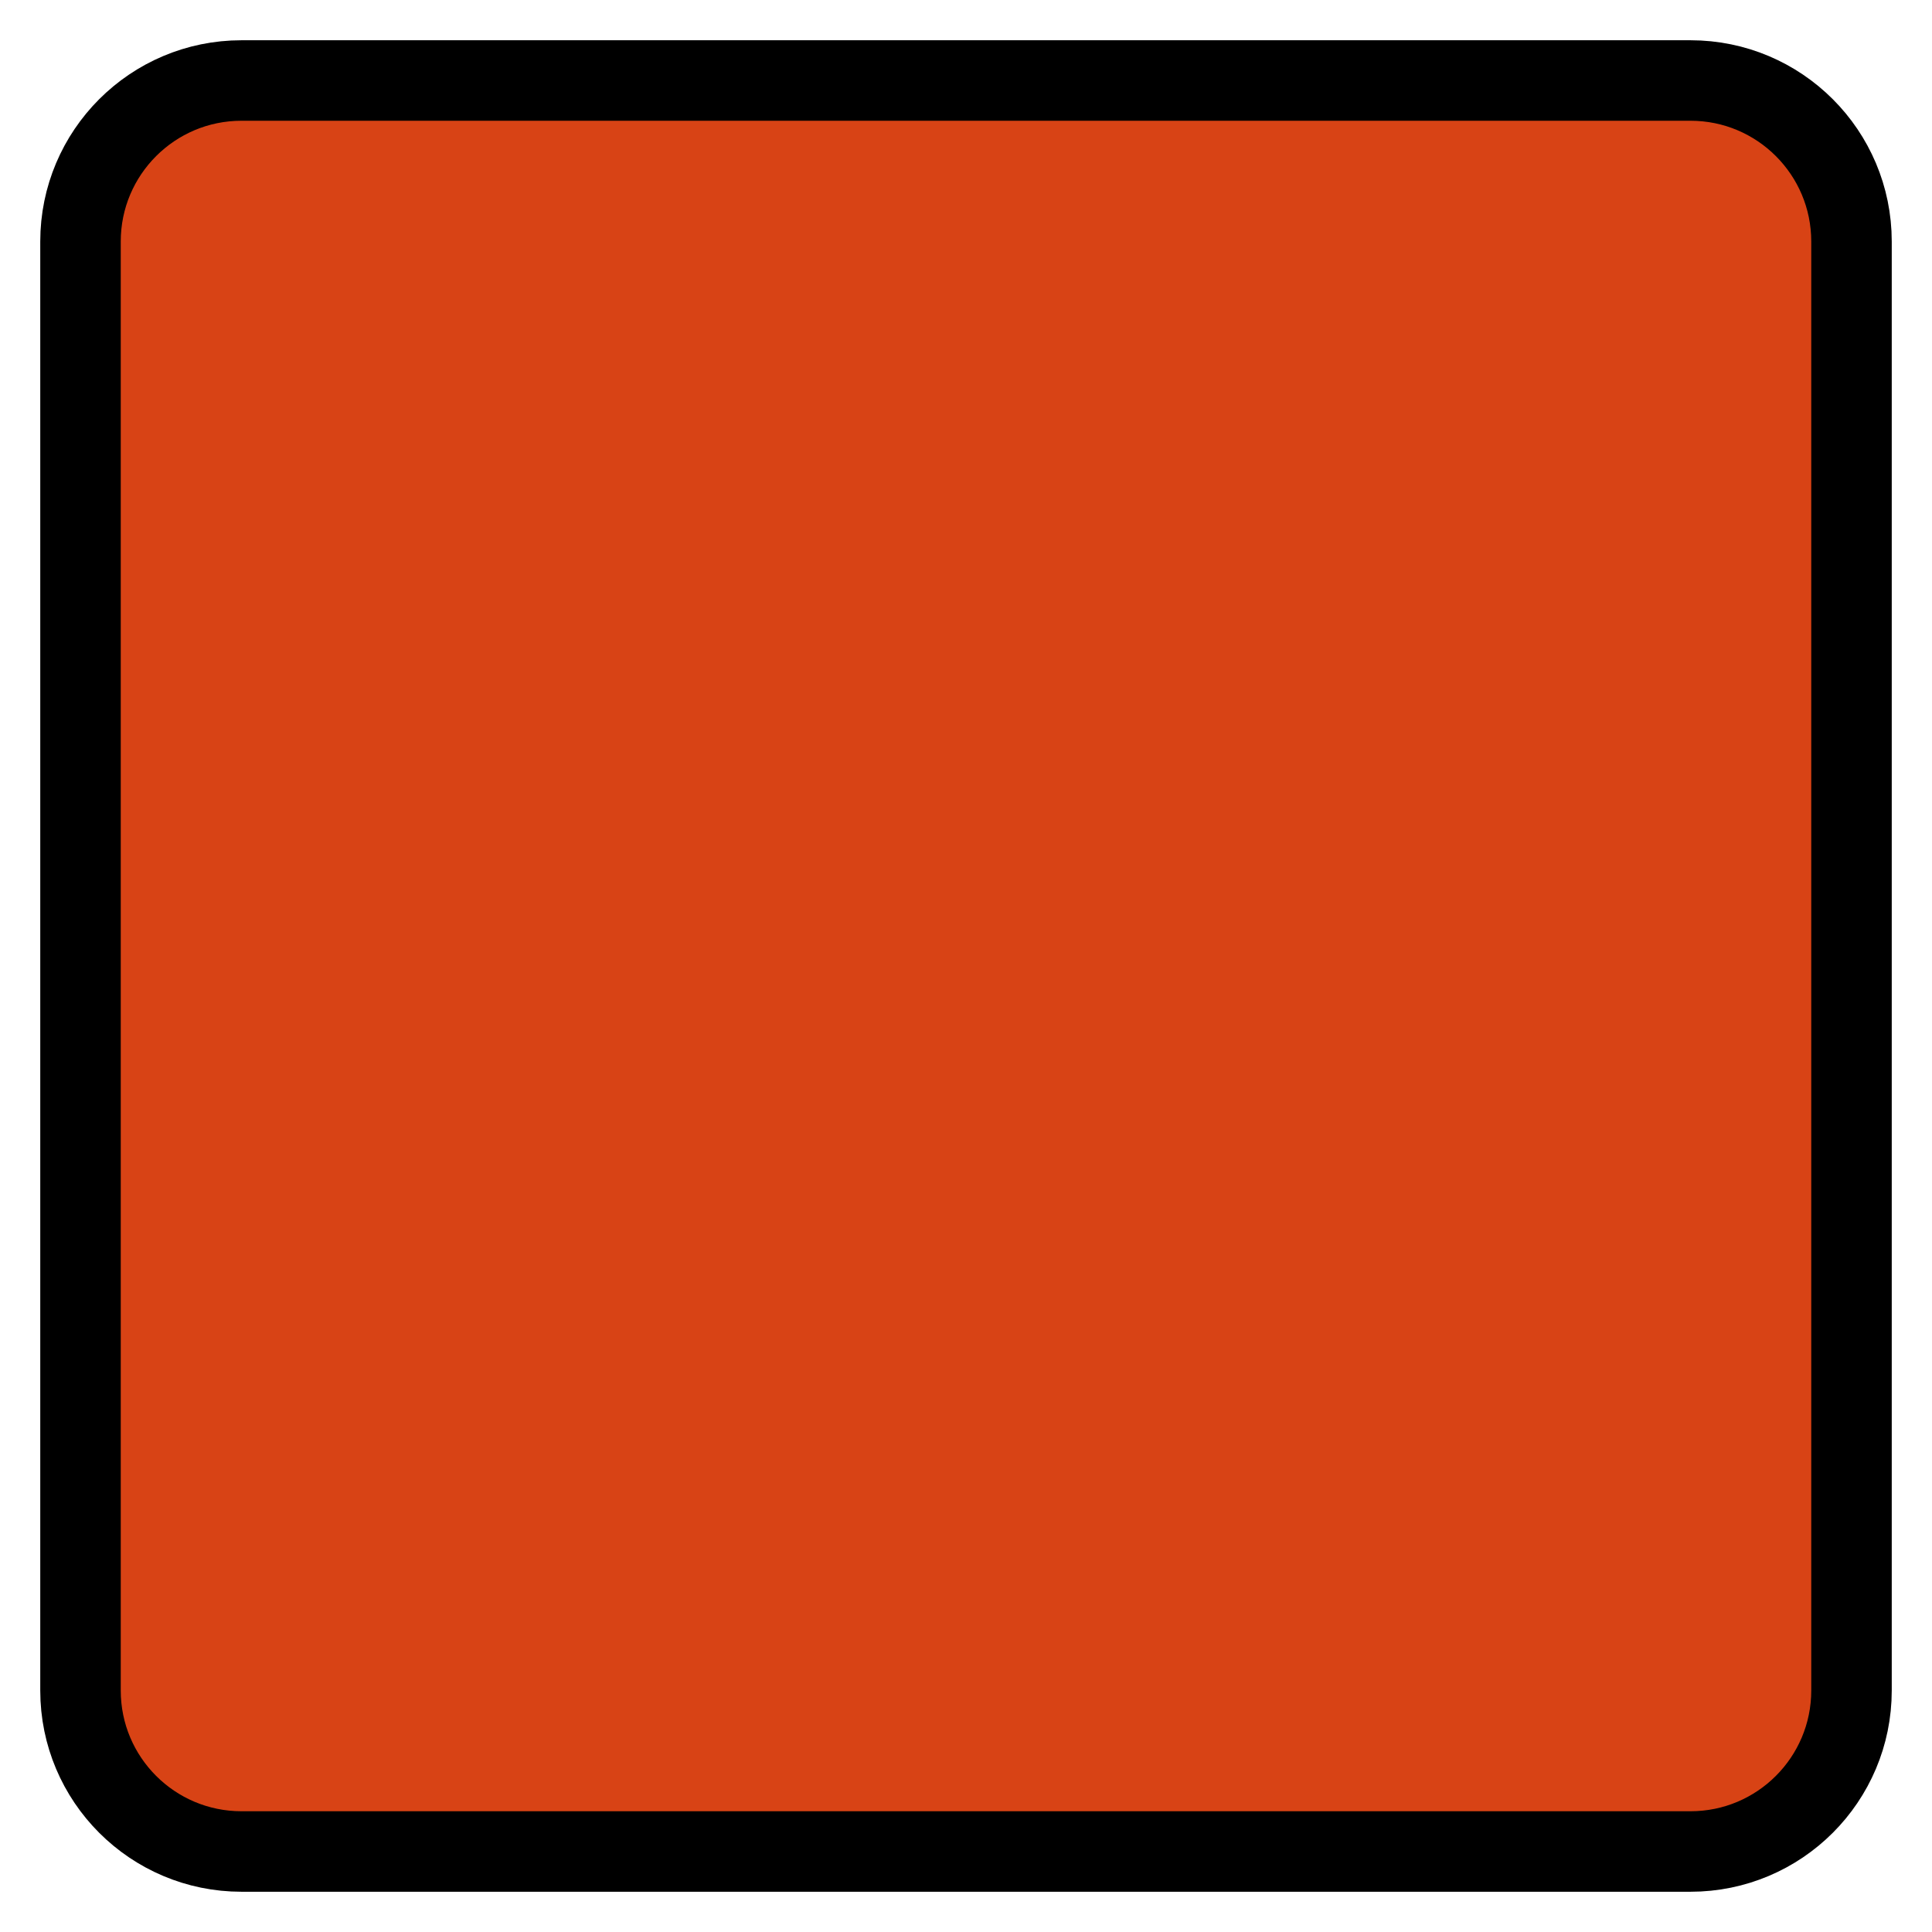
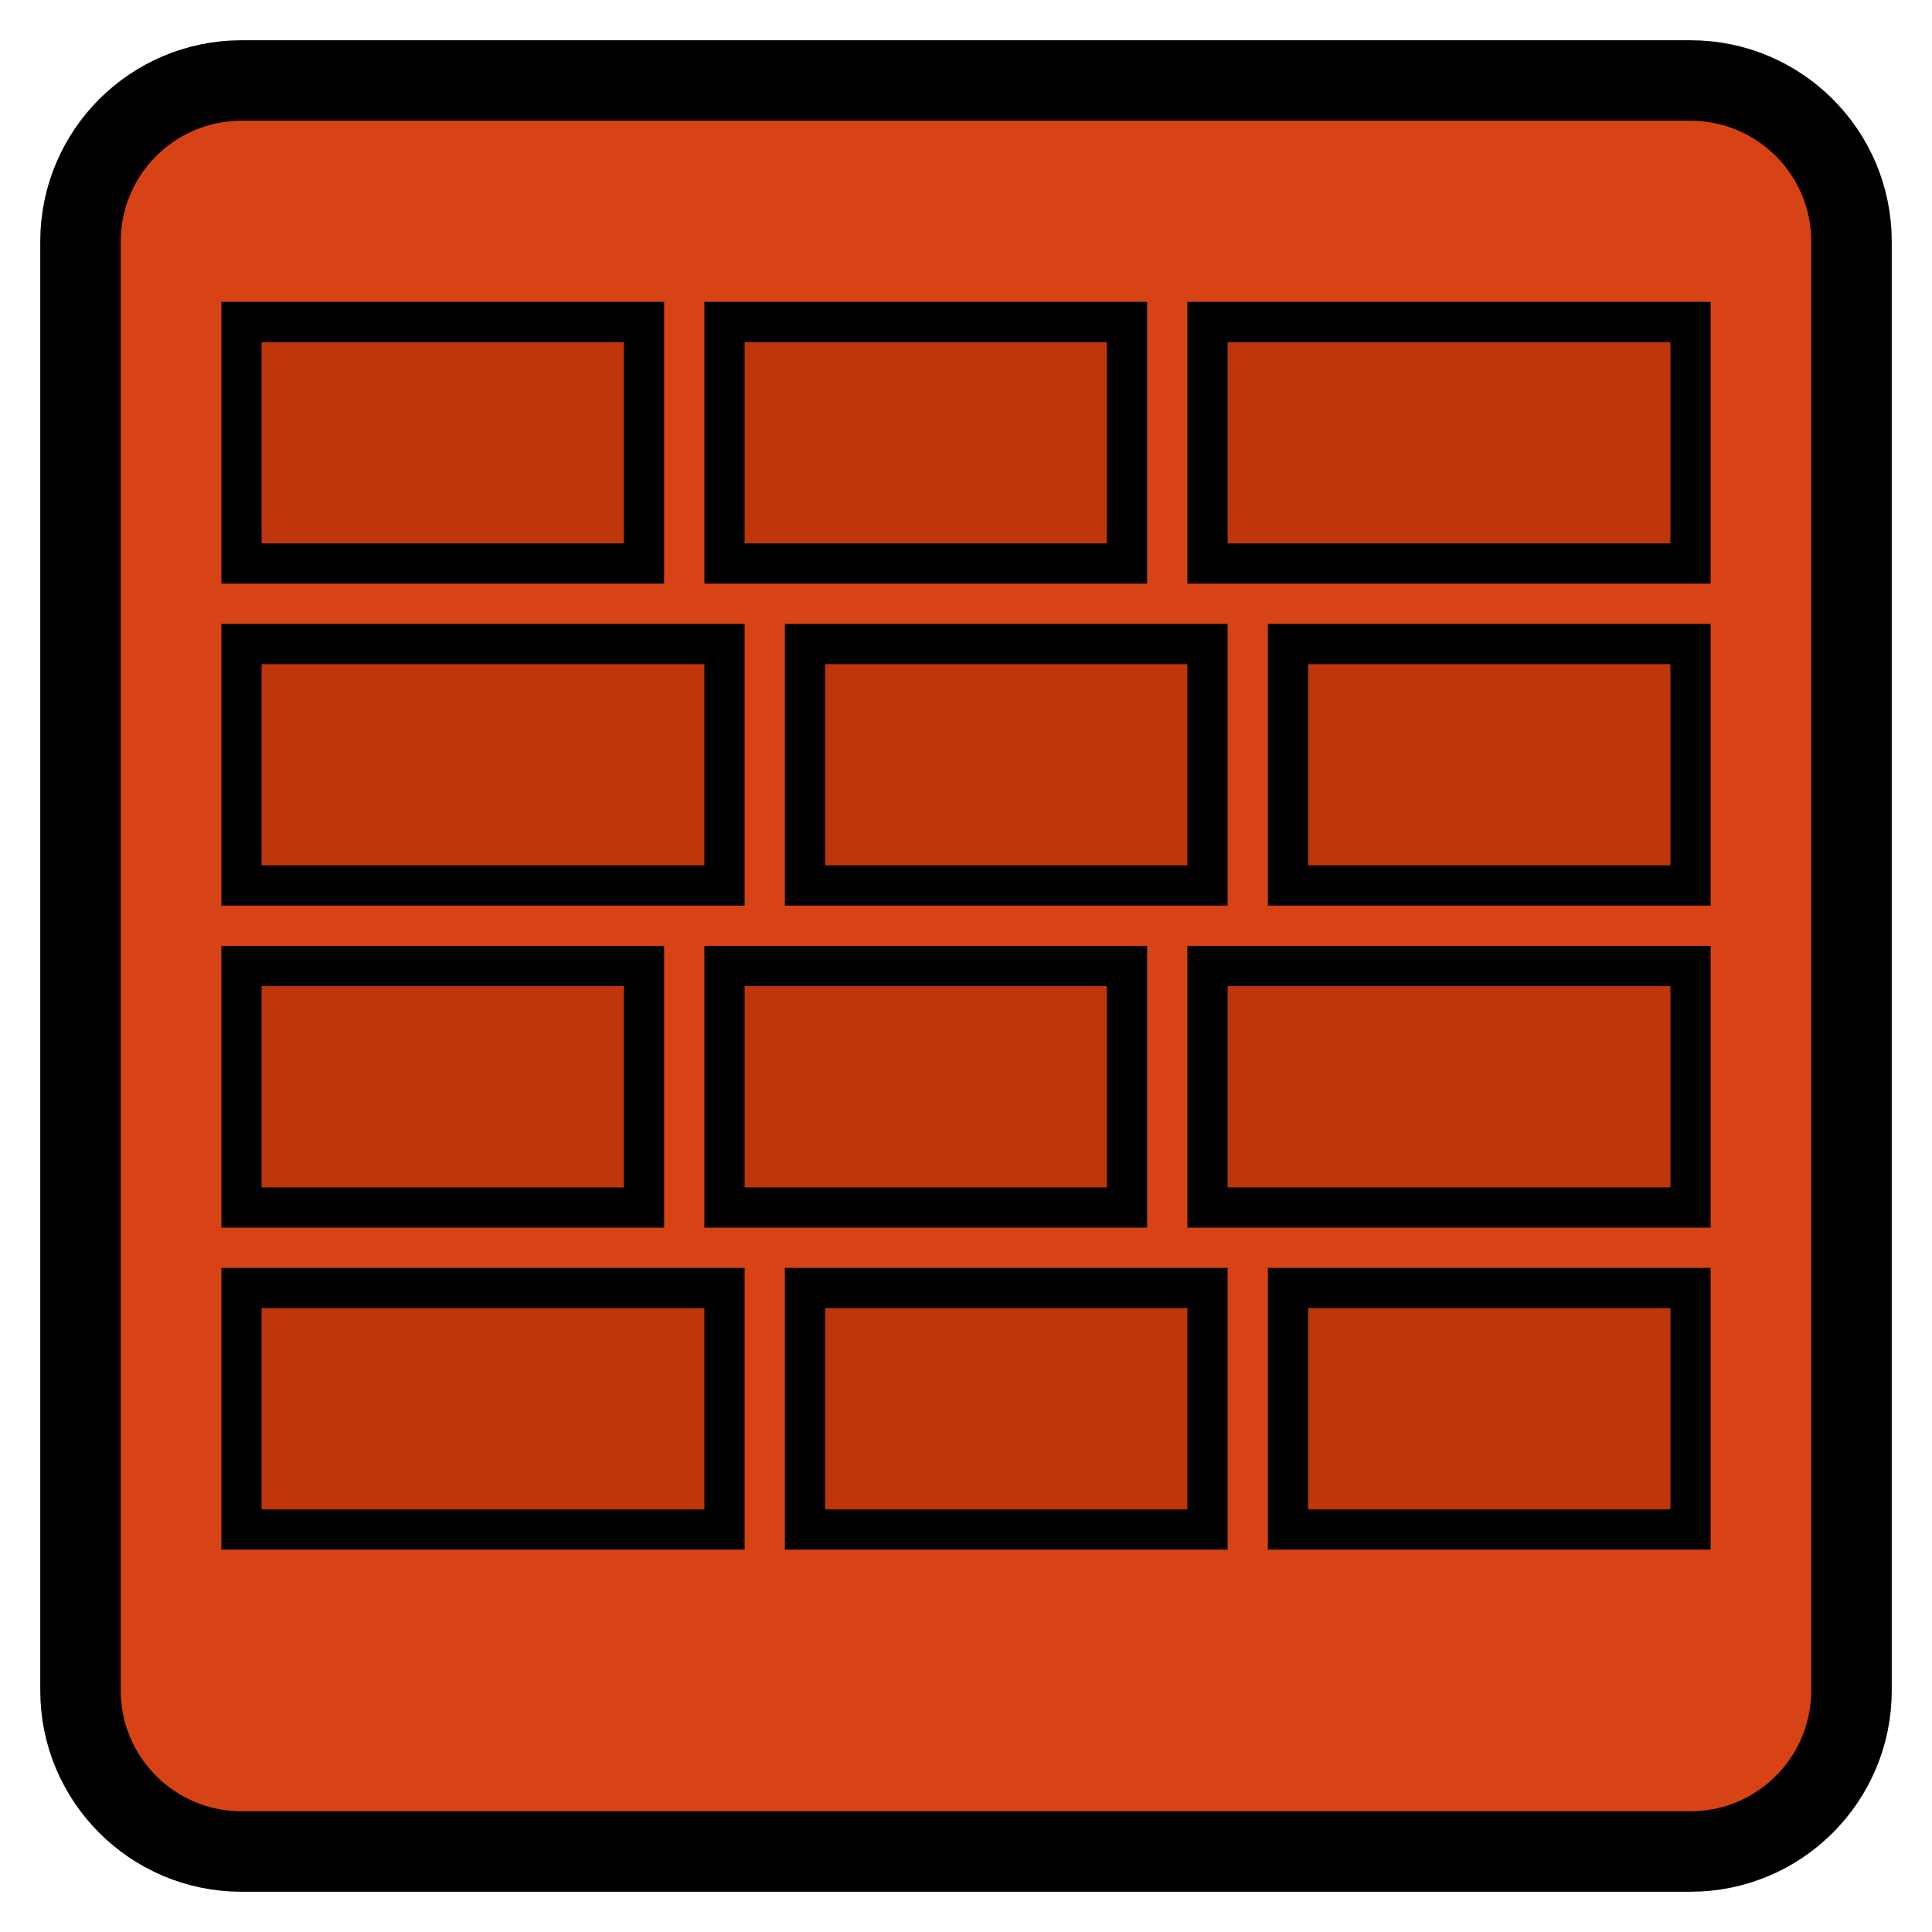
<svg xmlns="http://www.w3.org/2000/svg" width="48" height="48" viewBox="0 0 48 48">
  <rect x="2" y="2" width="44" height="44" rx="4" fill="#D84315" stroke="#000" stroke-width="2" />
+   <rect x="6" y="8" width="10" height="6" fill="#BF360C" stroke="#000" stroke-width="1" />
+   <rect x="18" y="8" width="10" height="6" fill="#BF360C" stroke="#000" stroke-width="1" />
+   <rect x="30" y="8" width="12" height="6" fill="#BF360C" stroke="#000" stroke-width="1" />
+   <rect x="6" y="16" width="12" height="6" fill="#BF360C" stroke="#000" stroke-width="1" />
+   <rect x="20" y="16" width="10" height="6" fill="#BF360C" stroke="#000" stroke-width="1" />
+   <rect x="32" y="16" width="10" height="6" fill="#BF360C" stroke="#000" stroke-width="1" />
+   <rect x="6" y="24" width="10" height="6" fill="#BF360C" stroke="#000" stroke-width="1" />
+   <rect x="18" y="24" width="10" height="6" fill="#BF360C" stroke="#000" stroke-width="1" />
+   <rect x="30" y="24" width="12" height="6" fill="#BF360C" stroke="#000" stroke-width="1" />
+   <rect x="6" y="32" width="12" height="6" fill="#BF360C" stroke="#000" stroke-width="1" />
+   <rect x="20" y="32" width="10" height="6" fill="#BF360C" stroke="#000" stroke-width="1" />
+   <rect x="32" y="32" width="10" height="6" fill="#BF360C" stroke="#000" stroke-width="1" />
</svg>
